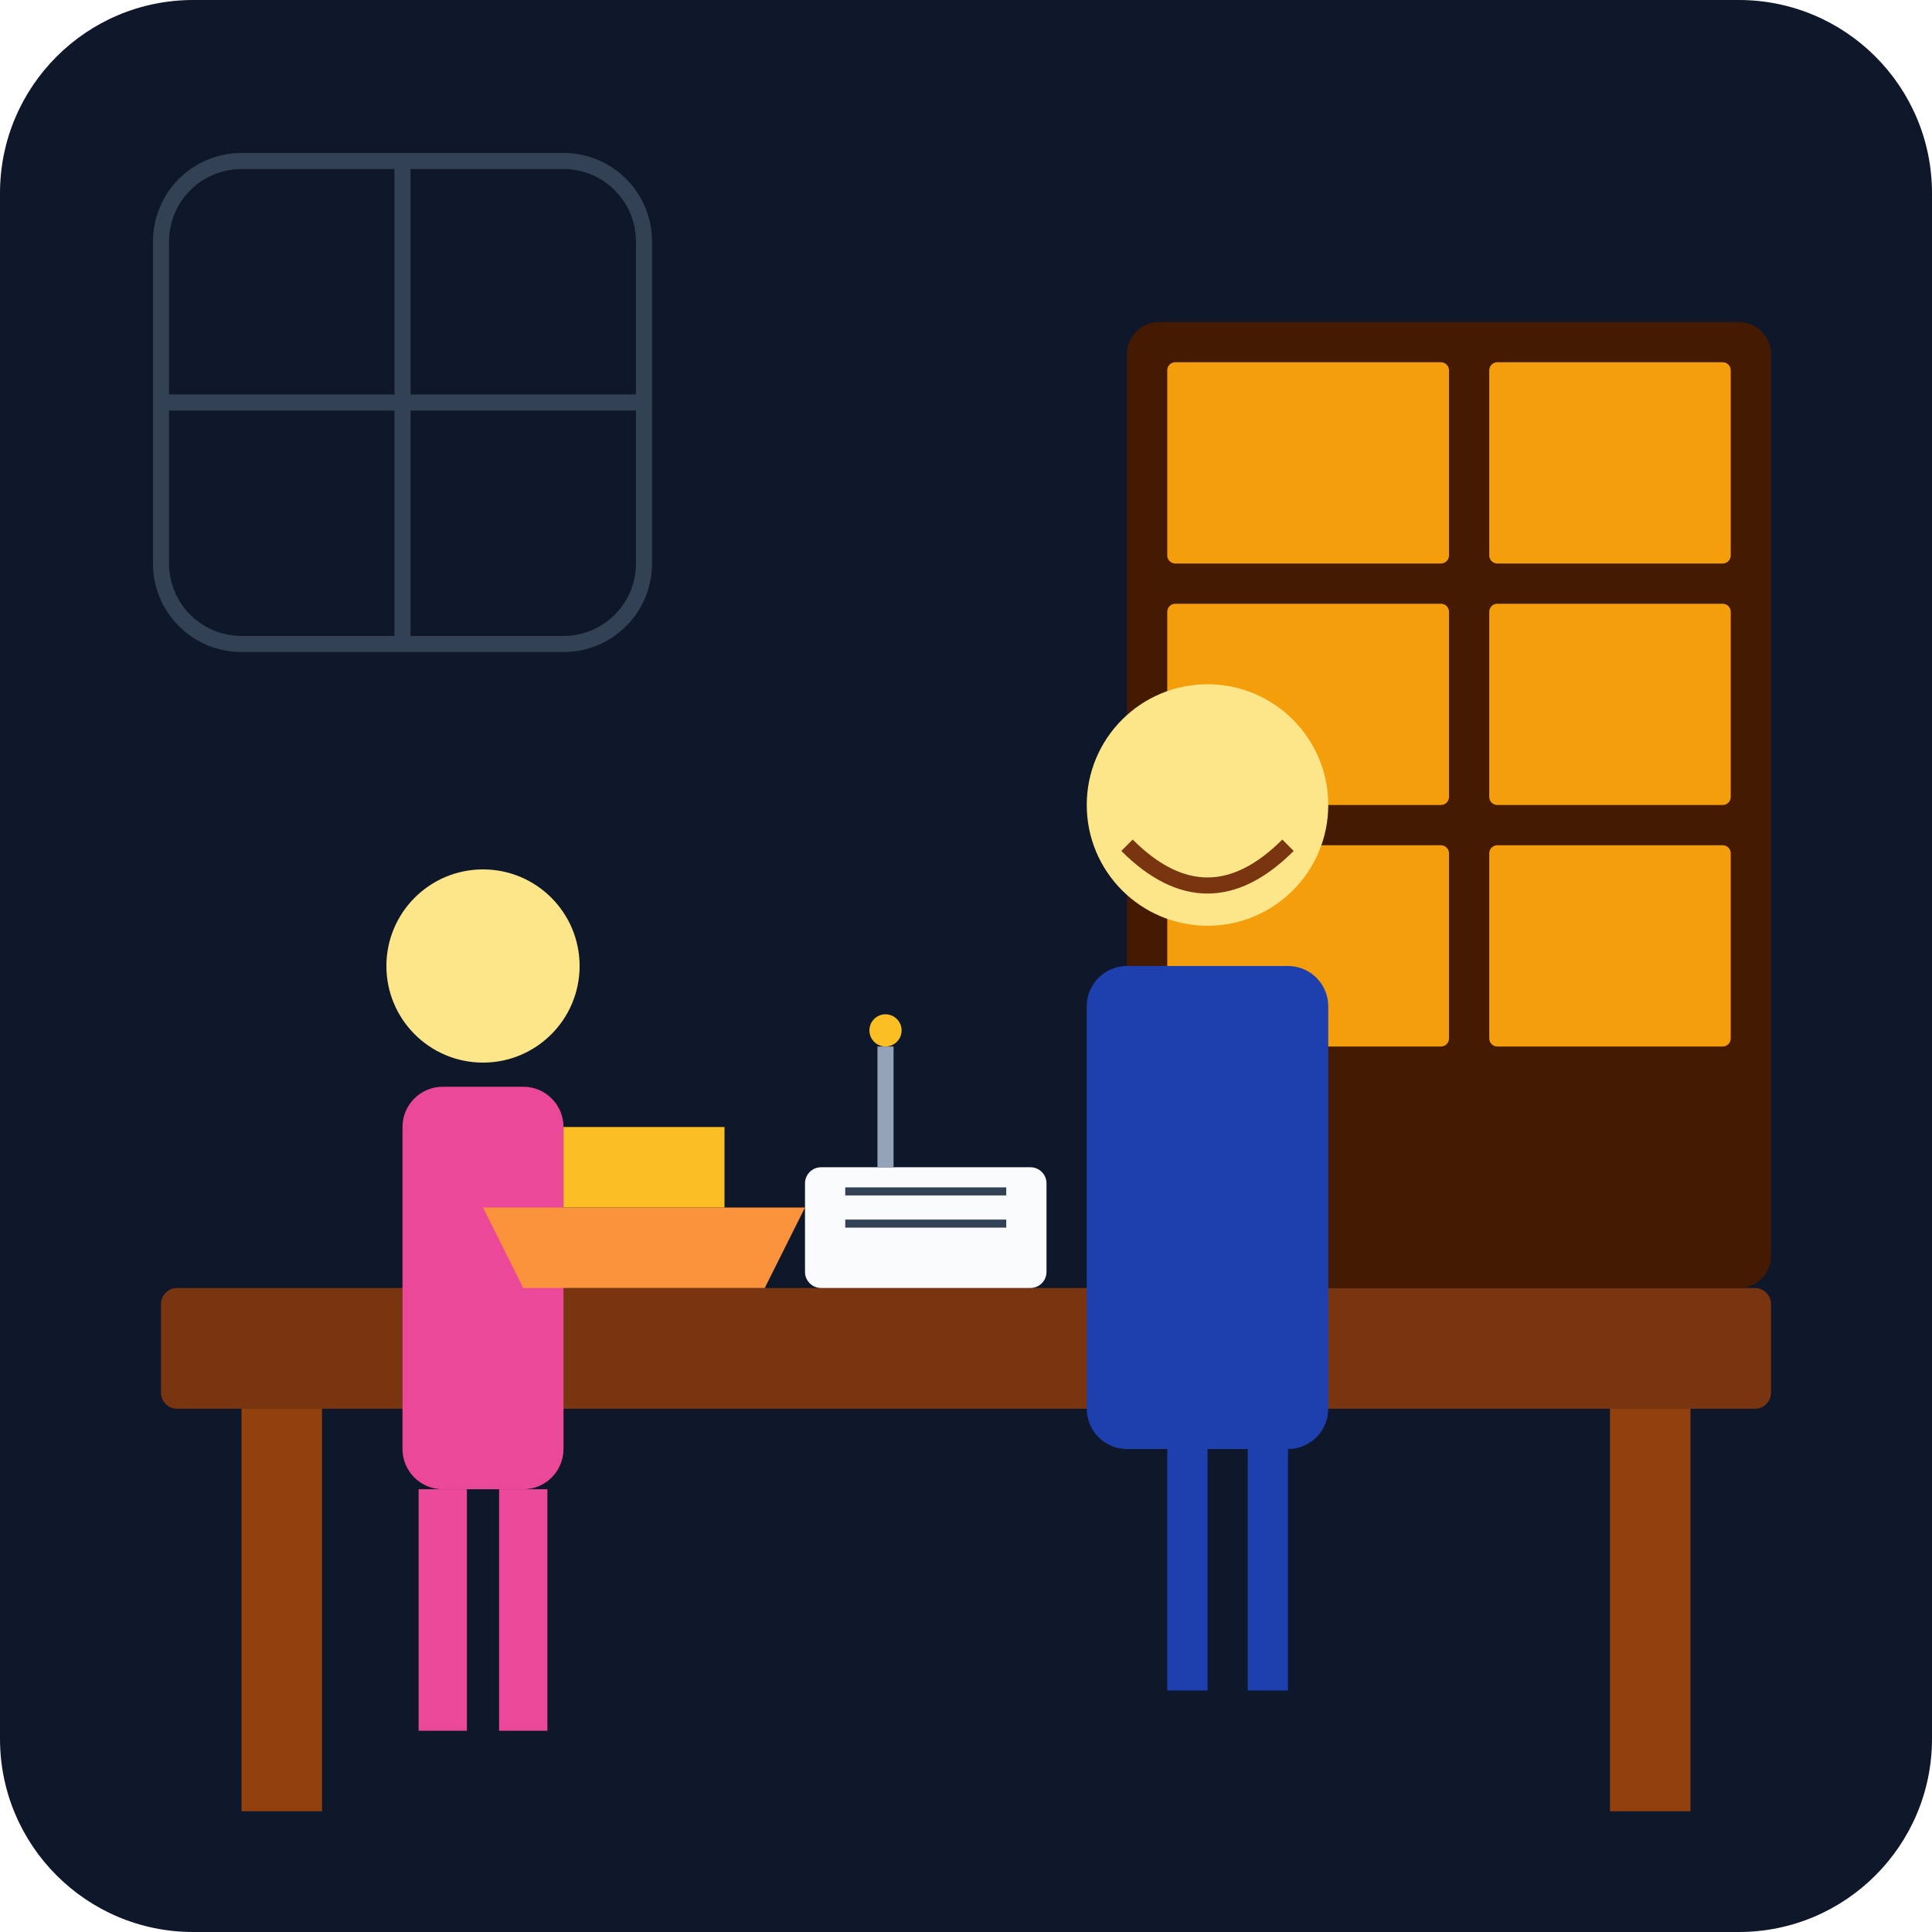
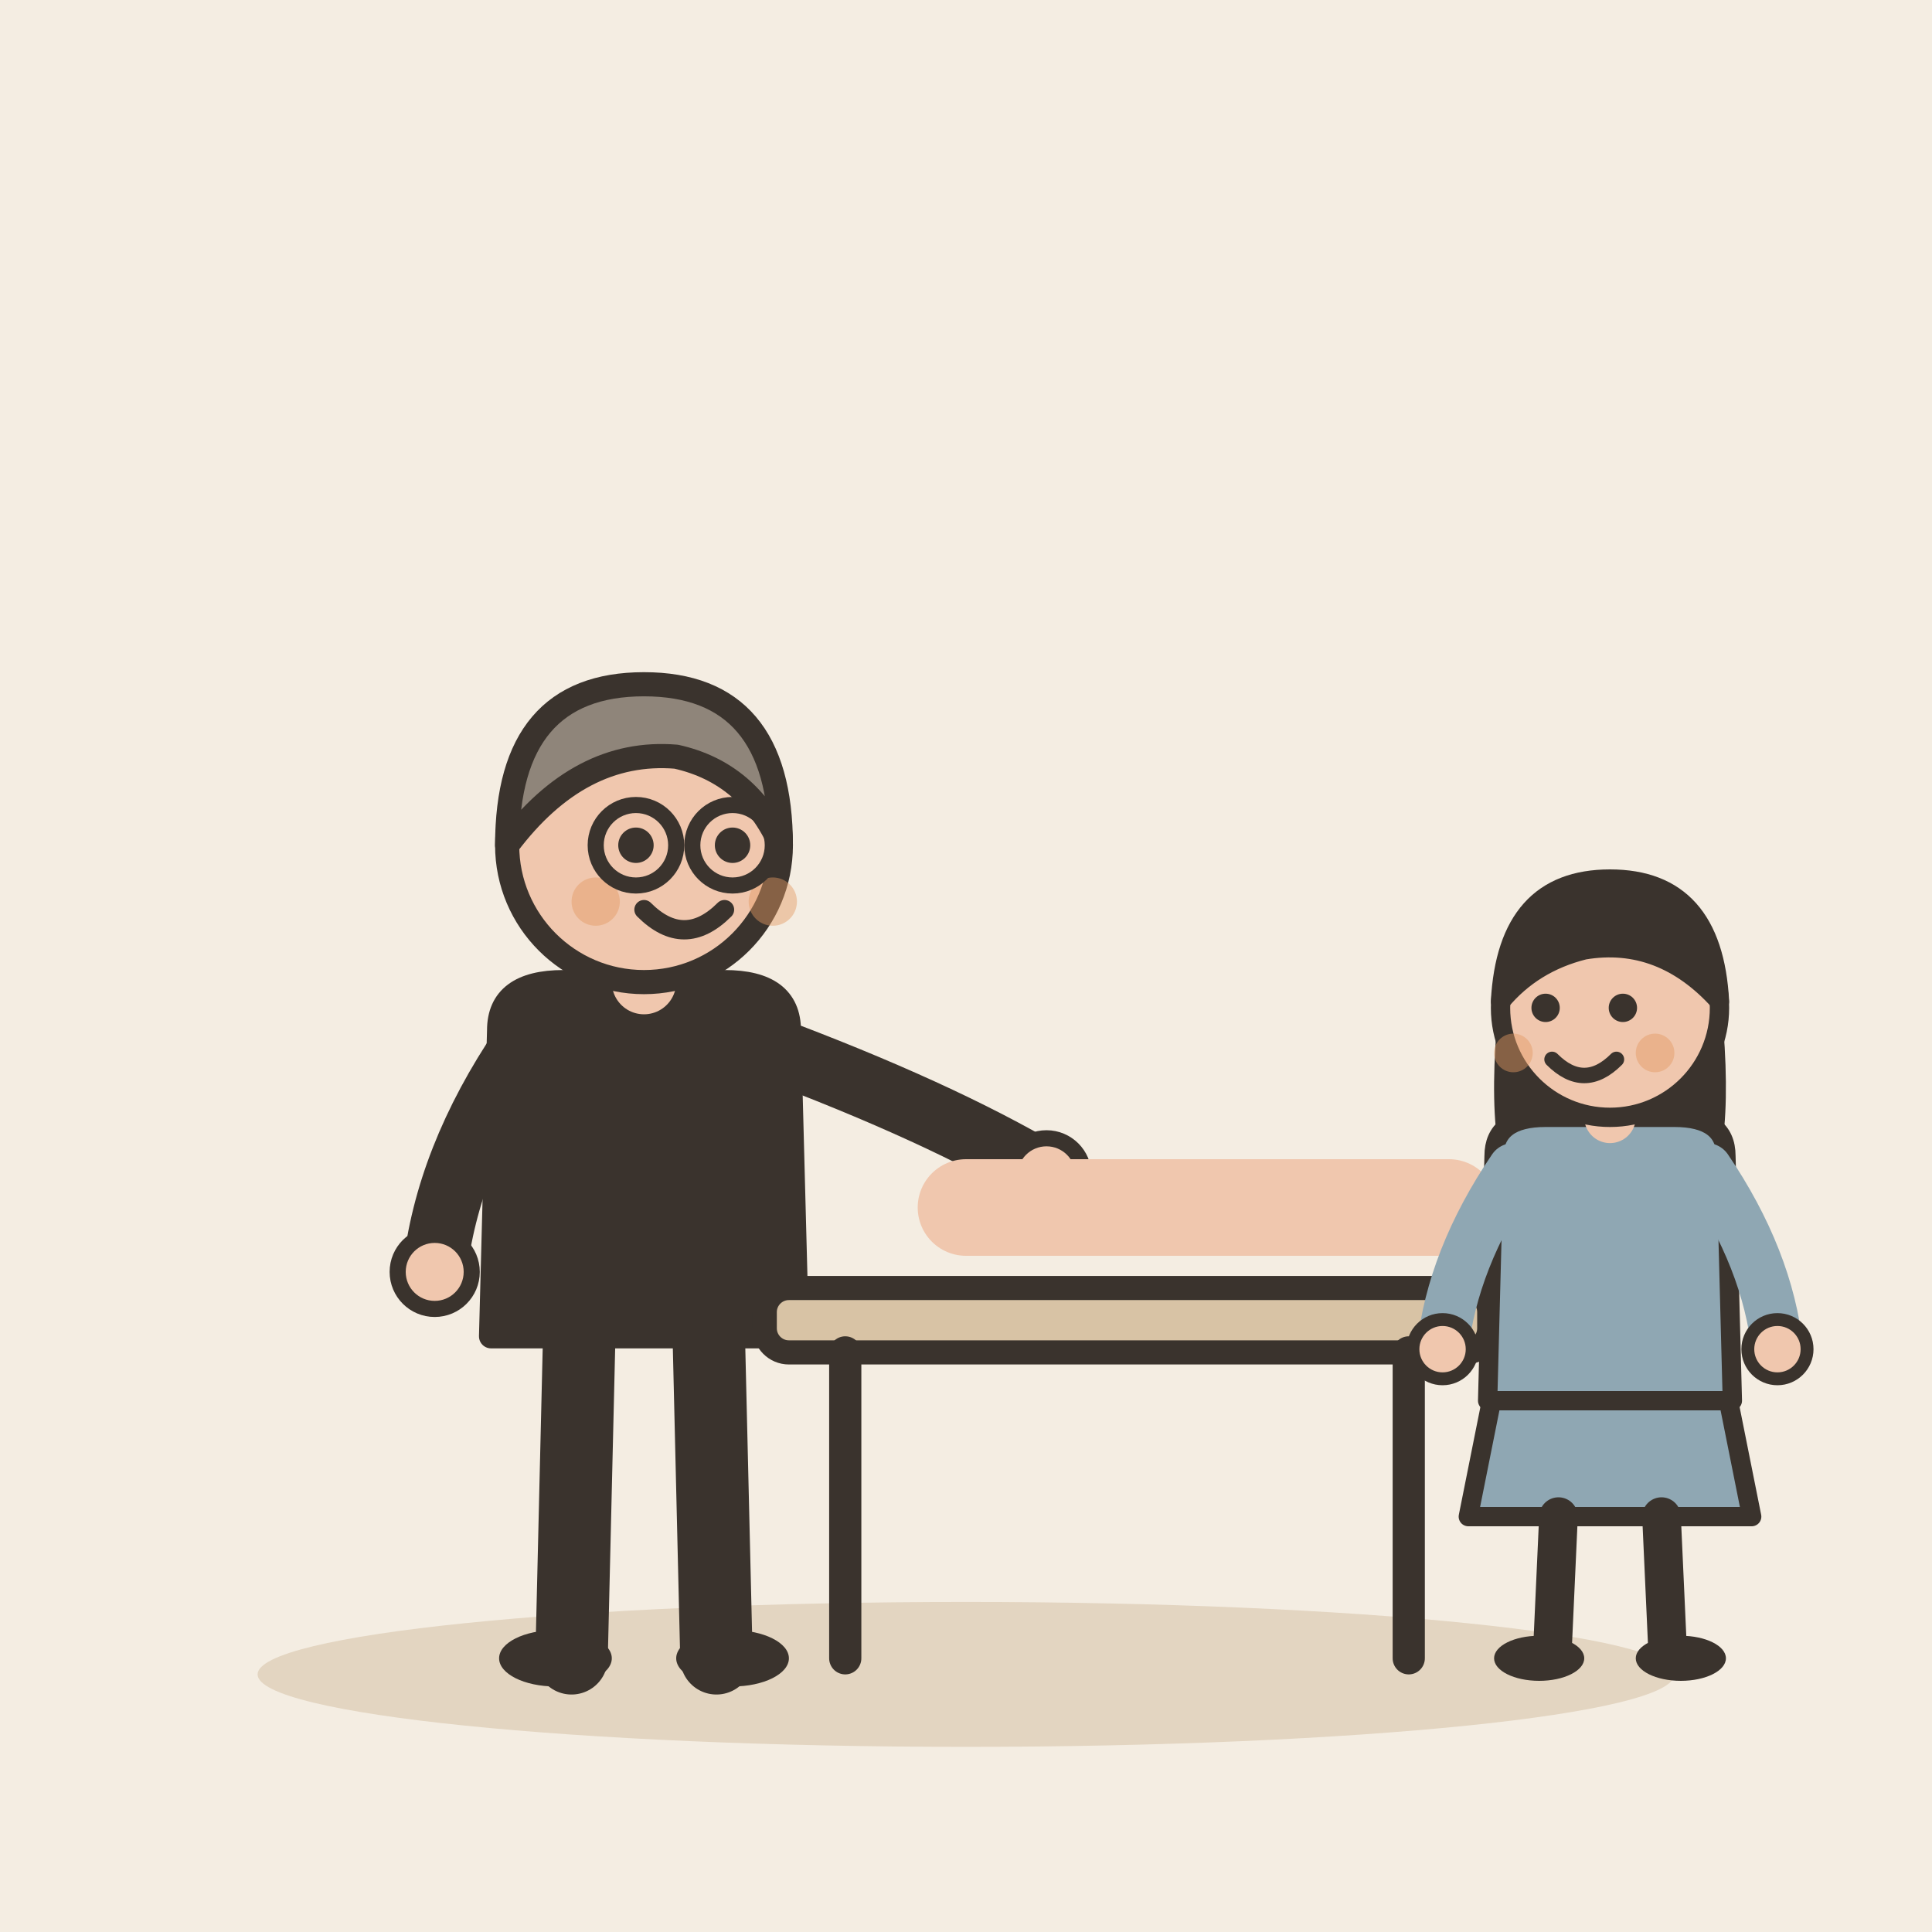
- <svg xmlns="http://www.w3.org/2000/svg" viewBox="0 0 240 240">
-   <defs>
-     <linearGradient id="bgGrad" x1="0" y1="0" x2="0" y2="240">
-       <stop offset="0%" stop-color="#0f172a" />
-       <stop offset="100%" stop-color="#1e293b" />
-     </linearGradient>
-   </defs>
-   <rect width="240" height="240" rx="24" fill="url(#bgGrad)" />
-   <rect x="20" y="160" width="200" height="15" rx="2" fill="#78350f" />
-   <rect x="30" y="175" width="10" height="50" fill="#92400e" />
-   <rect x="200" y="175" width="10" height="50" fill="#92400e" />
-   <rect x="140" y="40" width="80" height="120" rx="4" fill="#451a03" />
-   <g fill="#f59e0b">
-     <rect x="145" y="45" width="35" height="25" rx="1" />
-     <rect x="185" y="45" width="30" height="25" rx="1" />
-     <rect x="145" y="75" width="35" height="25" rx="1" />
-     <rect x="185" y="75" width="30" height="25" rx="1" />
-     <rect x="145" y="105" width="35" height="25" rx="1" />
-     <rect x="185" y="105" width="30" height="25" rx="1" />
+ <svg xmlns="http://www.w3.org/2000/svg" viewBox="0 0 240 240" data-style="editorial">
+   <rect width="240" height="240" fill="#F4EDE2" />
+   <ellipse cx="120" cy="208" rx="88" ry="9" fill="#E3D5C1" />
+   <g transform="translate(80 206)">
+     <path d="M-8 -42L-9 0" stroke="#3A332D" stroke-width="9" stroke-linecap="round" fill="none" />
+     <path d="M8 -42L9 0" stroke="#3A332D" stroke-width="9" stroke-linecap="round" fill="none" />
+     <ellipse cx="-11" cy="0" rx="7" ry="3.5" fill="#3A332D" />
+     <ellipse cx="11" cy="0" rx="7" ry="3.5" fill="#3A332D" />
+     <path d="M-18 -78Q-18 -84 -10 -84L10 -84Q18 -84 18 -78L19 -40L-19 -40Z" fill="#3A332D" stroke="#3A332D" stroke-width="3" stroke-linecap="round" stroke-linejoin="round" />
+     <path d="M-15 -76Q-24.5 -62 -26 -48" fill="none" stroke="#3A332D" stroke-width="8" stroke-linecap="round" stroke-linejoin="round" />
+     <circle cx="-26" cy="-48" r="4.6" fill="#F0C7AE" stroke="#3A332D" stroke-linecap="round" stroke-linejoin="round" stroke-width="2" />
+     <path d="M15 -76Q36.5 -68 50 -60" fill="none" stroke="#3A332D" stroke-width="8" stroke-linecap="round" stroke-linejoin="round" />
+     <circle cx="50" cy="-60" r="4.6" fill="#F0C7AE" stroke="#3A332D" stroke-linecap="round" stroke-linejoin="round" stroke-width="2" />
+     <path d="M0 -84L0 -88" stroke="#F0C7AE" stroke-width="8" stroke-linecap="round" fill="none" />
+     <circle cx="0" cy="-101" r="17" fill="#F0C7AE" stroke="#3A332D" stroke-width="3" stroke-linecap="round" stroke-linejoin="round" />
+     <path d="M-17 -101Q-17 -121 0 -121Q17 -121 17 -101Q13 -110 4 -112Q-8 -113 -17 -101Z" fill="#8F857A" stroke="#3A332D" stroke-width="3" stroke-linecap="round" stroke-linejoin="round" />
+     <circle cx="-1" cy="-101" r="2.2" fill="#3A332D" />
+     <circle cx="11" cy="-101" r="2.2" fill="#3A332D" />
+     <path d="M0 -93Q5 -88 10 -93" fill="none" stroke="#3A332D" stroke-width="2.4" stroke-linecap="round" stroke-linejoin="round" />
+     <circle cx="-6" cy="-94" r="3" fill="#E39A62" opacity="0.45" />
+     <circle cx="16" cy="-94" r="3" fill="#E39A62" opacity="0.45" />
+     <circle cx="-1" cy="-101" r="5" fill="none" stroke="#3A332D" stroke-linecap="round" stroke-linejoin="round" stroke-width="2" />
+     <circle cx="11" cy="-101" r="5" fill="none" stroke="#3A332D" stroke-linecap="round" stroke-linejoin="round" stroke-width="2" />
  </g>
-   <g transform="translate(130, 80)">
-     <circle cx="20" cy="20" r="15" fill="#fde68a" />
-     <path d="M10 25 Q20 35 30 25" stroke="#78350f" stroke-width="2" fill="none" />
-     <rect x="5" y="40" width="30" height="60" rx="5" fill="#1e40af" />
-     <rect x="15" y="100" width="5" height="30" fill="#1e40af" />
-     <rect x="25" y="100" width="5" height="30" fill="#1e40af" />
+   <g transform="translate(140 206)">
+     <rect x="-45" y="-46" width="90" height="8" rx="3" fill="#D8C3A5" stroke="#3A332D" stroke-width="3" stroke-linecap="round" stroke-linejoin="round" />
+     <path d="M-35 -38L-35 0" stroke="#3A332D" stroke-width="4" stroke-linecap="round" fill="none" />
+     <path d="M35 -38L35 0" stroke="#3A332D" stroke-width="4" stroke-linecap="round" fill="none" />
  </g>
-   <g transform="translate(40, 100)">
-     <circle cx="20" cy="20" r="12" fill="#fde68a" />
-     <rect x="10" y="35" width="20" height="50" rx="5" fill="#ec4899" />
-     <rect x="12" y="85" width="6" height="30" fill="#ec4899" />
-     <rect x="22" y="85" width="6" height="30" fill="#ec4899" />
+   <path d="M120 150L180 150" fill="none" stroke="#F0C7AE" stroke-width="12" stroke-linecap="round" stroke-linejoin="round" />
+   <g transform="translate(200 206) scale(0.8 0.8)">
+     <path d="M-18 -42L-22 -22L22 -22L18 -42Z" fill="#8FA7B3" stroke="#3A332D" stroke-width="3" stroke-linecap="round" stroke-linejoin="round" />
+     <path d="M-8 -22L-9 0" stroke="#3A332D" stroke-width="6" stroke-linecap="round" fill="none" />
+     <path d="M8 -22L9 0" stroke="#3A332D" stroke-width="6" stroke-linecap="round" fill="none" />
+     <ellipse cx="-11" cy="0" rx="7" ry="3.5" fill="#3A332D" />
+     <ellipse cx="11" cy="0" rx="7" ry="3.5" fill="#3A332D" />
+     <path d="M-17 -104Q-20 -78 -14 -70L-6 -78L6 -78L14 -70Q20 -78 17 -104Z" fill="#3A332D" />
+     <path d="M-18 -78Q-18 -84 -10 -84L10 -84Q18 -84 18 -78L19 -40L-19 -40Z" fill="#8FA7B3" stroke="#3A332D" stroke-width="3" stroke-linecap="round" stroke-linejoin="round" />
+     <path d="M-15 -76Q-24.5 -62 -26 -48" fill="none" stroke="#8FA7B3" stroke-width="8" stroke-linecap="round" stroke-linejoin="round" />
+     <circle cx="-26" cy="-48" r="4.6" fill="#F0C7AE" stroke="#3A332D" stroke-linecap="round" stroke-linejoin="round" stroke-width="2" />
+     <path d="M15 -76Q24.5 -62 26 -48" fill="none" stroke="#8FA7B3" stroke-width="8" stroke-linecap="round" stroke-linejoin="round" />
+     <circle cx="26" cy="-48" r="4.6" fill="#F0C7AE" stroke="#3A332D" stroke-linecap="round" stroke-linejoin="round" stroke-width="2" />
+     <path d="M0 -84L0 -88" stroke="#F0C7AE" stroke-width="8" stroke-linecap="round" fill="none" />
+     <circle cx="0" cy="-101" r="17" fill="#F0C7AE" stroke="#3A332D" stroke-width="3" stroke-linecap="round" stroke-linejoin="round" />
+     <path d="M-17 -102Q-16 -121 0 -121Q16 -121 17 -102Q8 -112 -4 -110Q-12 -108 -17 -102Z" fill="#3A332D" stroke="#3A332D" stroke-width="3" stroke-linecap="round" stroke-linejoin="round" />
+     <circle cx="-10" cy="-101" r="2.2" fill="#3A332D" />
+     <circle cx="2" cy="-101" r="2.2" fill="#3A332D" />
+     <path d="M-9 -93Q-4 -88 1 -93" fill="none" stroke="#3A332D" stroke-width="2.4" stroke-linecap="round" stroke-linejoin="round" />
+     <circle cx="-15" cy="-94" r="3" fill="#E39A62" opacity="0.45" />
+     <circle cx="7" cy="-94" r="3" fill="#E39A62" opacity="0.45" />
  </g>
-   <path d="M60 150 L100 150 L95 160 L65 160 Z" fill="#fb923c" />
-   <rect x="70" y="140" width="20" height="10" fill="#fbbf24" />
-   <rect x="100" y="145" width="30" height="15" rx="2" fill="#f8fafc" />
-   <path d="M105 148 L125 148 M105 152 L125 152" stroke="#334155" stroke-width="1" />
-   <line x1="110" y1="130" x2="110" y2="145" stroke="#94a3b8" stroke-width="2" />
-   <circle cx="110" cy="128" r="2" fill="#fbbf24" />
-   <rect x="20" y="20" width="60" height="60" rx="10" stroke="#334155" stroke-width="2" fill="none" />
-   <line x1="50" y1="20" x2="50" y2="80" stroke="#334155" stroke-width="2" />
-   <line x1="20" y1="50" x2="80" y2="50" stroke="#334155" stroke-width="2" />
</svg>
